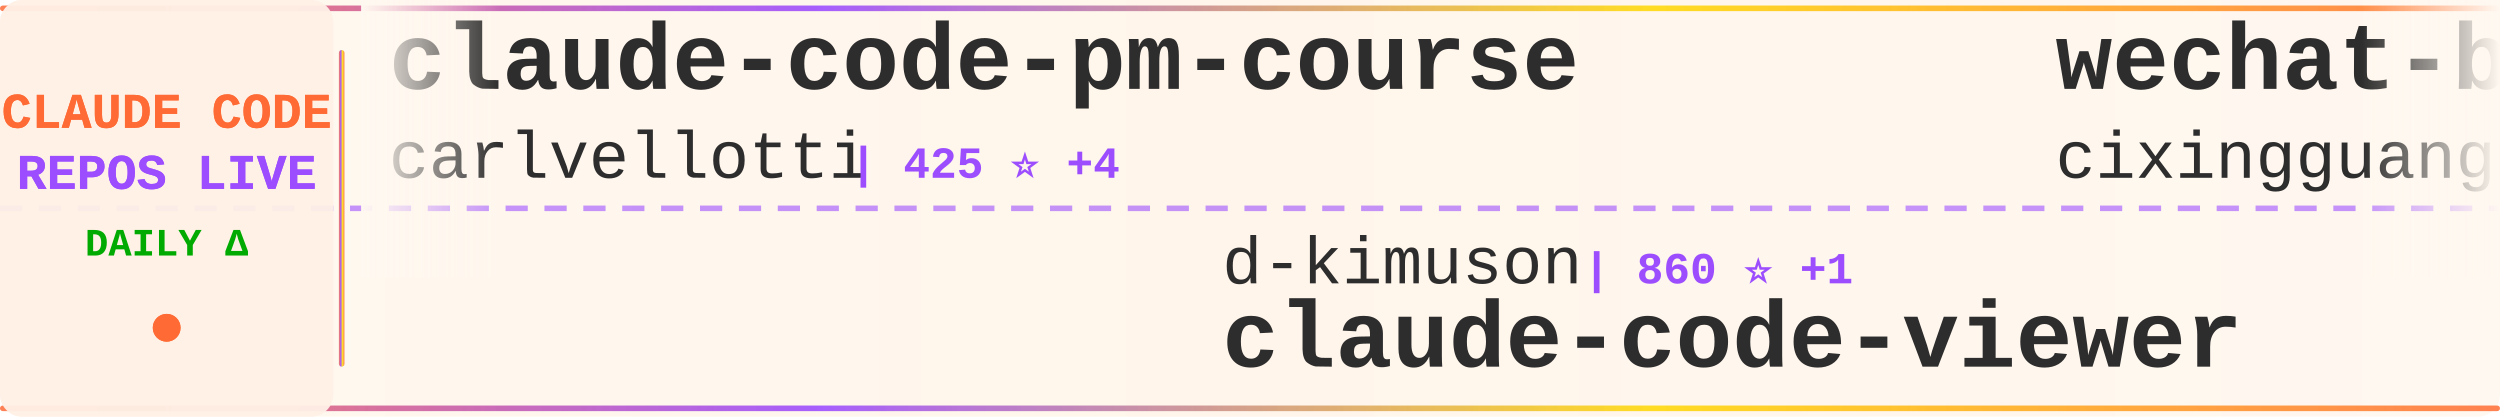
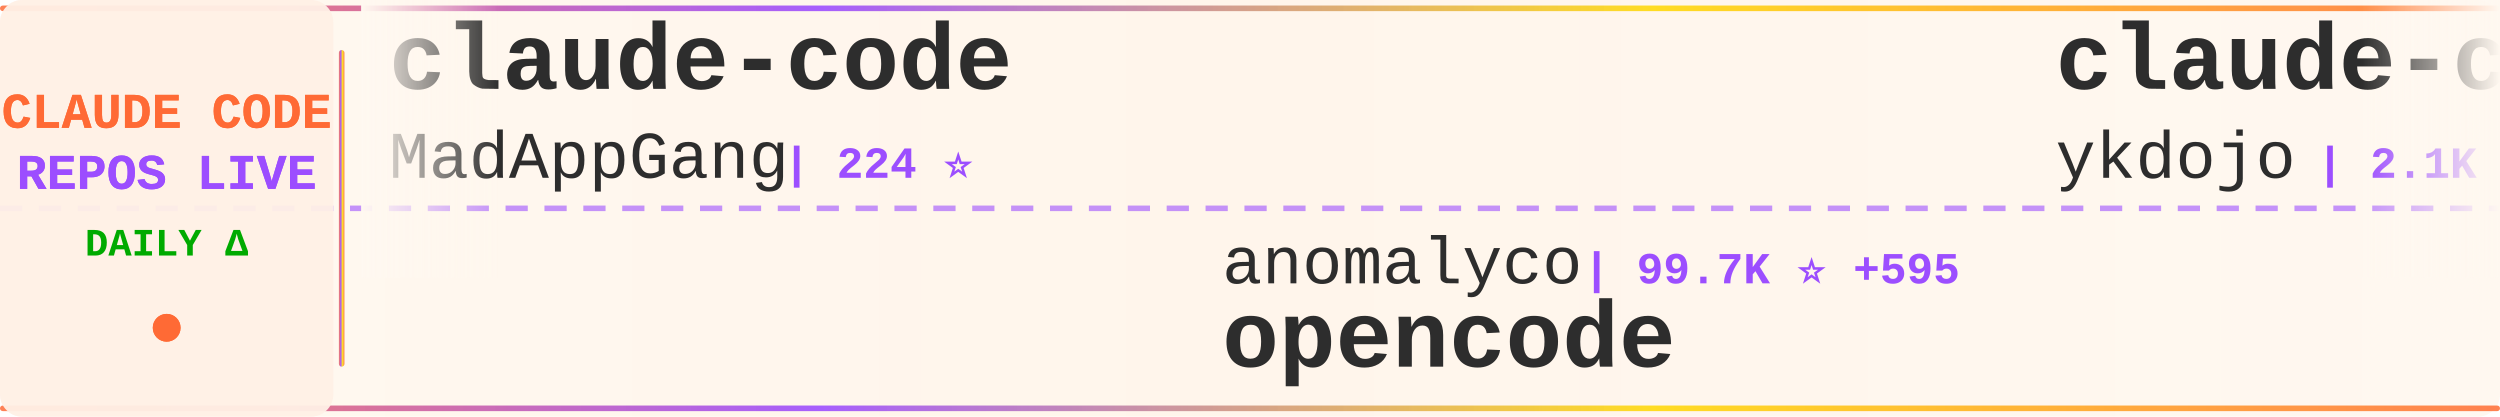
<svg xmlns="http://www.w3.org/2000/svg" width="900" height="150">
  <defs>
    <linearGradient id="tickerBg" x1="0%" y1="0%" x2="100%" y2="0%">
      <stop offset="0%" style="stop-color:#fff8f0;stop-opacity:0.98" />
      <stop offset="50%" style="stop-color:#fff5eb;stop-opacity:1" />
      <stop offset="100%" style="stop-color:#fff8f0;stop-opacity:0.98" />
    </linearGradient>
    <linearGradient id="borderGrad" x1="0%" y1="0%" x2="100%" y2="0%">
      <stop offset="0%" style="stop-color:#FF6B35;stop-opacity:0.85">
        <animate attributeName="stop-opacity" values="0.85;1;0.85" dur="2s" repeatCount="indefinite" />
      </stop>
      <stop offset="33%" style="stop-color:#9C4EFF;stop-opacity:0.9">
        <animate attributeName="stop-opacity" values="0.9;1;0.9" dur="2.2s" repeatCount="indefinite" />
      </stop>
      <stop offset="66%" style="stop-color:#FFD700;stop-opacity:0.85">
        <animate attributeName="stop-opacity" values="0.85;1;0.85" dur="1.8s" repeatCount="indefinite" />
      </stop>
      <stop offset="100%" style="stop-color:#FF6B35;stop-opacity:0.85">
        <animate attributeName="stop-opacity" values="0.85;1;0.85" dur="2s" repeatCount="indefinite" />
      </stop>
    </linearGradient>
    <filter id="textGlow">
      <feGaussianBlur stdDeviation="0.15" result="coloredBlur" />
      <feMerge>
        <feMergeNode in="coloredBlur" />
        <feMergeNode in="SourceGraphic" />
      </feMerge>
    </filter>
    <filter id="metricGlow">
      <feGaussianBlur stdDeviation="0.2" result="coloredBlur" />
      <feMerge>
        <feMergeNode in="coloredBlur" />
        <feMergeNode in="SourceGraphic" />
      </feMerge>
    </filter>
    <linearGradient id="leftFade" x1="0%" y1="0%" x2="100%" y2="0%">
      <stop offset="0%" style="stop-color:#fff8f0;stop-opacity:1" />
      <stop offset="100%" style="stop-color:#fff8f0;stop-opacity:0" />
    </linearGradient>
    <linearGradient id="rightFade" x1="0%" y1="0%" x2="100%" y2="0%">
      <stop offset="0%" style="stop-color:#fff8f0;stop-opacity:0" />
      <stop offset="100%" style="stop-color:#fff8f0;stop-opacity:1" />
    </linearGradient>
  </defs>
  <rect width="900" height="150" fill="url(#tickerBg)" rx="8" />
  <rect x="0" y="2" width="900" height="2" fill="url(#borderGrad)" rx="1" />
  <rect x="0" y="146" width="900" height="2" fill="url(#borderGrad)" rx="1" />
  <line x1="0" y1="75" x2="900" y2="75" stroke="#9C4EFF" stroke-width="2" stroke-dasharray="8 6" opacity="0.6" />
  <rect x="0" y="0" width="120" height="150" fill="#fff0e6" opacity="0.95" rx="8" />
  <text x="60" y="46" font-family="'Courier New', monospace" font-size="18" font-weight="bold" fill="#FF6B35" text-anchor="middle" filter="url(#textGlow)">
    CLAUDE CODE
  </text>
  <text x="60" y="68" font-family="'Courier New', monospace" font-size="18" font-weight="bold" fill="#9C4EFF" text-anchor="middle" filter="url(#textGlow)">
    REPOS LIVE
  </text>
  <text x="60" y="92" font-family="'Courier New', monospace" font-size="14" font-weight="bold" fill="#00aa00" text-anchor="middle">
    DAILY Δ
  </text>
  <circle cx="60" cy="118" r="5" fill="#FF6B35" filter="url(#metricGlow)">
    <animate attributeName="r" values="4;6;4" dur="1.5s" repeatCount="indefinite" />
    <animate attributeName="opacity" values="0.6;1;0.6" dur="1.5s" repeatCount="indefinite" />
  </circle>
  <rect x="122" y="18" width="2" height="114" fill="url(#borderGrad)" rx="1" />
  <clipPath id="tickerClip">
    <rect x="130" y="0" width="770" height="150" />
  </clipPath>
  <g clip-path="url(#tickerClip)">
    <g id="tickerItems">
      <animateTransform attributeName="transform" attributeType="XML" type="translate" from="0 0" to="-3000 0" dur="54s" repeatCount="indefinite" />
      <g transform="translate(0, 0)">
-         <text x="140" y="32" font-family="'Courier New', monospace" font-size="34" font-weight="bold" fill="#2d2d2d">claude-code-pm-course</text>
-         <text x="140" y="64" font-family="'Courier New', monospace" font-size="24" font-weight="normal" fill="#2d2d2d" opacity="1.0">carlvellotti</text>
-         <text x="306" y="64" font-family="'Courier New', monospace" font-size="16" font-weight="bold" fill="#9C4EFF"> | 425 ⭐ +4</text>
+         <text x="140" y="32" font-family="'Courier New', monospace" font-size="34" font-weight="bold" fill="#2d2d2d">claude-code</text>
+         <text x="140" y="64" font-family="'Courier New', monospace" font-size="24" font-weight="normal" fill="#2d2d2d" opacity="1.0">MadAppGang</text>
+         <text x="282" y="64" font-family="'Courier New', monospace" font-size="16" font-weight="bold" fill="#9C4EFF"> | 224 ⭐</text>
      </g>
      <g transform="translate(300, 0)">
-         <text x="140" y="102" font-family="'Courier New', monospace" font-size="24" font-weight="normal" fill="#2d2d2d" opacity="1.0">d-kimuson</text>
-         <text x="270" y="102" font-family="'Courier New', monospace" font-size="16" font-weight="bold" fill="#9C4EFF"> | 860 ⭐ +1</text>
-         <text x="140" y="132" font-family="'Courier New', monospace" font-size="34" font-weight="bold" fill="#2d2d2d">claude-code-viewer</text>
+         <text x="140" y="102" font-family="'Courier New', monospace" font-size="24" font-weight="normal" fill="#2d2d2d" opacity="1.0">anomalyco</text>
+         <text x="270" y="102" font-family="'Courier New', monospace" font-size="16" font-weight="bold" fill="#9C4EFF"> | 99.7K ⭐ +595</text>
+         <text x="140" y="132" font-family="'Courier New', monospace" font-size="34" font-weight="bold" fill="#2d2d2d">opencode</text>
      </g>
      <g transform="translate(600, 0)">
-         <text x="140" y="32" font-family="'Courier New', monospace" font-size="34" font-weight="bold" fill="#2d2d2d">wechat-bot</text>
-         <text x="140" y="64" font-family="'Courier New', monospace" font-size="24" font-weight="normal" fill="#2d2d2d" opacity="1.0">cixingguangming55555</text>
-         <text x="402" y="64" font-family="'Courier New', monospace" font-size="16" font-weight="bold" fill="#9C4EFF"> | 2.5K ⭐</text>
+         <text x="140" y="32" font-family="'Courier New', monospace" font-size="34" font-weight="bold" fill="#2d2d2d">claude-code-tips</text>
+         <text x="140" y="64" font-family="'Courier New', monospace" font-size="24" font-weight="normal" fill="#2d2d2d" opacity="1.0">ykdojo</text>
+         <text x="234" y="64" font-family="'Courier New', monospace" font-size="16" font-weight="bold" fill="#9C4EFF"> | 2.1K ⭐ +28</text>
      </g>
      <g transform="translate(900, 0)">
-         <text x="140" y="102" font-family="'Courier New', monospace" font-size="24" font-weight="normal" fill="#2d2d2d" opacity="1.0">wasabeef</text>
-         <text x="258" y="102" font-family="'Courier New', monospace" font-size="16" font-weight="bold" fill="#9C4EFF"> | 996 ⭐ +1</text>
-         <text x="140" y="132" font-family="'Courier New', monospace" font-size="34" font-weight="bold" fill="#2d2d2d">claude-code-cookbook</text>
+         <text x="140" y="102" font-family="'Courier New', monospace" font-size="24" font-weight="normal" fill="#2d2d2d" opacity="1.0">UfoMiao</text>
+         <text x="246" y="102" font-family="'Courier New', monospace" font-size="16" font-weight="bold" fill="#9C4EFF"> | 5.4K ⭐ +3</text>
+         <text x="140" y="132" font-family="'Courier New', monospace" font-size="34" font-weight="bold" fill="#2d2d2d">zcf</text>
      </g>
      <g transform="translate(1200, 0)">
-         <text x="140" y="32" font-family="'Courier New', monospace" font-size="34" font-weight="bold" fill="#2d2d2d">edmunds-claude-code</text>
-         <text x="140" y="64" font-family="'Courier New', monospace" font-size="24" font-weight="normal" fill="#2d2d2d" opacity="1.0">edmund-io</text>
-         <text x="270" y="64" font-family="'Courier New', monospace" font-size="16" font-weight="bold" fill="#9C4EFF"> | 1.1K ⭐ +9</text>
+         <text x="140" y="32" font-family="'Courier New', monospace" font-size="34" font-weight="bold" fill="#2d2d2d">notebooklm-skill</text>
+         <text x="140" y="64" font-family="'Courier New', monospace" font-size="24" font-weight="normal" fill="#2d2d2d" opacity="1.0">PleasePrompto</text>
+         <text x="318" y="64" font-family="'Courier New', monospace" font-size="16" font-weight="bold" fill="#9C4EFF"> | 3.3K ⭐ +33</text>
      </g>
      <g transform="translate(1500, 0)">
+         <text x="140" y="102" font-family="'Courier New', monospace" font-size="24" font-weight="normal" fill="#2d2d2d" opacity="1.0">anthropics</text>
+         <text x="282" y="102" font-family="'Courier New', monospace" font-size="16" font-weight="bold" fill="#9C4EFF"> | 65.2K ⭐ +589</text>
+         <text x="140" y="132" font-family="'Courier New', monospace" font-size="34" font-weight="bold" fill="#2d2d2d">skills</text>
+       </g>
+       <g transform="translate(1800, 0)">
+         <text x="140" y="32" font-family="'Courier New', monospace" font-size="34" font-weight="bold" fill="#2d2d2d">claude-code-sub-agents</text>
+         <text x="140" y="64" font-family="'Courier New', monospace" font-size="24" font-weight="normal" fill="#2d2d2d" opacity="1.0">lst97</text>
+         <text x="222" y="64" font-family="'Courier New', monospace" font-size="16" font-weight="bold" fill="#9C4EFF"> | 1.4K ⭐ +2</text>
+       </g>
+       <g transform="translate(2100, 0)">
+         <text x="140" y="102" font-family="'Courier New', monospace" font-size="24" font-weight="normal" fill="#2d2d2d" opacity="1.0">anthropics</text>
+         <text x="282" y="102" font-family="'Courier New', monospace" font-size="16" font-weight="bold" fill="#9C4EFF"> | 4.6K ⭐ +22</text>
+         <text x="140" y="132" font-family="'Courier New', monospace" font-size="34" font-weight="bold" fill="#2d2d2d">claude-agent-sdk-python</text>
+       </g>
+       <g transform="translate(2400, 0)">
+         <text x="140" y="32" font-family="'Courier New', monospace" font-size="34" font-weight="bold" fill="#2d2d2d">superpowers</text>
+         <text x="140" y="64" font-family="'Courier New', monospace" font-size="24" font-weight="normal" fill="#2d2d2d" opacity="1.0">obra</text>
+         <text x="210" y="64" font-family="'Courier New', monospace" font-size="16" font-weight="bold" fill="#9C4EFF"> | 46.8K ⭐ +749</text>
+       </g>
+       <g transform="translate(2700, 0)">
        <text x="140" y="102" font-family="'Courier New', monospace" font-size="24" font-weight="normal" fill="#2d2d2d" opacity="1.0">EnzeD</text>
        <text x="222" y="102" font-family="'Courier New', monospace" font-size="16" font-weight="bold" fill="#9C4EFF"> | 3.9K ⭐ +5</text>
        <text x="140" y="132" font-family="'Courier New', monospace" font-size="34" font-weight="bold" fill="#2d2d2d">vibe-coding</text>
      </g>
-       <g transform="translate(1800, 0)">
-         <text x="140" y="32" font-family="'Courier New', monospace" font-size="34" font-weight="bold" fill="#2d2d2d">claude-code-hooks-multi-...</text>
-         <text x="140" y="64" font-family="'Courier New', monospace" font-size="24" font-weight="normal" fill="#2d2d2d" opacity="1.0">disler</text>
-         <text x="234" y="64" font-family="'Courier New', monospace" font-size="16" font-weight="bold" fill="#9C4EFF"> | 960 ⭐ +3</text>
-       </g>
-       <g transform="translate(2100, 0)">
-         <text x="140" y="102" font-family="'Courier New', monospace" font-size="24" font-weight="normal" fill="#2d2d2d" opacity="1.0">ChrisWiles</text>
-         <text x="282" y="102" font-family="'Courier New', monospace" font-size="16" font-weight="bold" fill="#9C4EFF"> | 5.3K ⭐ +19</text>
-         <text x="140" y="132" font-family="'Courier New', monospace" font-size="34" font-weight="bold" fill="#2d2d2d">claude-code-showcase</text>
-       </g>
-       <g transform="translate(2400, 0)">
+       <g transform="translate(3000, 0)">
        <text x="140" y="32" font-family="'Courier New', monospace" font-size="34" font-weight="bold" fill="#2d2d2d">claude-code</text>
        <text x="140" y="64" font-family="'Courier New', monospace" font-size="24" font-weight="normal" fill="#2d2d2d" opacity="1.0">MadAppGang</text>
        <text x="282" y="64" font-family="'Courier New', monospace" font-size="16" font-weight="bold" fill="#9C4EFF"> | 224 ⭐</text>
      </g>
-       <g transform="translate(2700, 0)">
-         <text x="140" y="102" font-family="'Courier New', monospace" font-size="24" font-weight="normal" fill="#2d2d2d" opacity="1.0">numman-ali</text>
-         <text x="282" y="102" font-family="'Courier New', monospace" font-size="16" font-weight="bold" fill="#9C4EFF"> | 8.0K ⭐ +30</text>
-         <text x="140" y="132" font-family="'Courier New', monospace" font-size="34" font-weight="bold" fill="#2d2d2d">openskills</text>
-       </g>
-       <g transform="translate(3000, 0)">
-         <text x="140" y="32" font-family="'Courier New', monospace" font-size="34" font-weight="bold" fill="#2d2d2d">claude-code-pm-course</text>
-         <text x="140" y="64" font-family="'Courier New', monospace" font-size="24" font-weight="normal" fill="#2d2d2d" opacity="1.0">carlvellotti</text>
-         <text x="306" y="64" font-family="'Courier New', monospace" font-size="16" font-weight="bold" fill="#9C4EFF"> | 425 ⭐ +4</text>
-       </g>
      <g transform="translate(3300, 0)">
-         <text x="140" y="102" font-family="'Courier New', monospace" font-size="24" font-weight="normal" fill="#2d2d2d" opacity="1.0">d-kimuson</text>
-         <text x="270" y="102" font-family="'Courier New', monospace" font-size="16" font-weight="bold" fill="#9C4EFF"> | 860 ⭐ +1</text>
-         <text x="140" y="132" font-family="'Courier New', monospace" font-size="34" font-weight="bold" fill="#2d2d2d">claude-code-viewer</text>
+         <text x="140" y="102" font-family="'Courier New', monospace" font-size="24" font-weight="normal" fill="#2d2d2d" opacity="1.0">anomalyco</text>
+         <text x="270" y="102" font-family="'Courier New', monospace" font-size="16" font-weight="bold" fill="#9C4EFF"> | 99.7K ⭐ +595</text>
+         <text x="140" y="132" font-family="'Courier New', monospace" font-size="34" font-weight="bold" fill="#2d2d2d">opencode</text>
      </g>
      <g transform="translate(3600, 0)">
-         <text x="140" y="32" font-family="'Courier New', monospace" font-size="34" font-weight="bold" fill="#2d2d2d">wechat-bot</text>
-         <text x="140" y="64" font-family="'Courier New', monospace" font-size="24" font-weight="normal" fill="#2d2d2d" opacity="1.0">cixingguangming55555</text>
-         <text x="402" y="64" font-family="'Courier New', monospace" font-size="16" font-weight="bold" fill="#9C4EFF"> | 2.5K ⭐</text>
+         <text x="140" y="32" font-family="'Courier New', monospace" font-size="34" font-weight="bold" fill="#2d2d2d">claude-code-tips</text>
+         <text x="140" y="64" font-family="'Courier New', monospace" font-size="24" font-weight="normal" fill="#2d2d2d" opacity="1.0">ykdojo</text>
+         <text x="234" y="64" font-family="'Courier New', monospace" font-size="16" font-weight="bold" fill="#9C4EFF"> | 2.1K ⭐ +28</text>
      </g>
      <g transform="translate(3900, 0)">
-         <text x="140" y="102" font-family="'Courier New', monospace" font-size="24" font-weight="normal" fill="#2d2d2d" opacity="1.0">wasabeef</text>
-         <text x="258" y="102" font-family="'Courier New', monospace" font-size="16" font-weight="bold" fill="#9C4EFF"> | 996 ⭐ +1</text>
-         <text x="140" y="132" font-family="'Courier New', monospace" font-size="34" font-weight="bold" fill="#2d2d2d">claude-code-cookbook</text>
+         <text x="140" y="102" font-family="'Courier New', monospace" font-size="24" font-weight="normal" fill="#2d2d2d" opacity="1.0">UfoMiao</text>
+         <text x="246" y="102" font-family="'Courier New', monospace" font-size="16" font-weight="bold" fill="#9C4EFF"> | 5.4K ⭐ +3</text>
+         <text x="140" y="132" font-family="'Courier New', monospace" font-size="34" font-weight="bold" fill="#2d2d2d">zcf</text>
      </g>
    </g>
  </g>
  <rect x="130" y="0" width="50" height="100" fill="url(#leftFade)" />
  <rect x="850" y="0" width="50" height="100" fill="url(#rightFade)" />
</svg>
